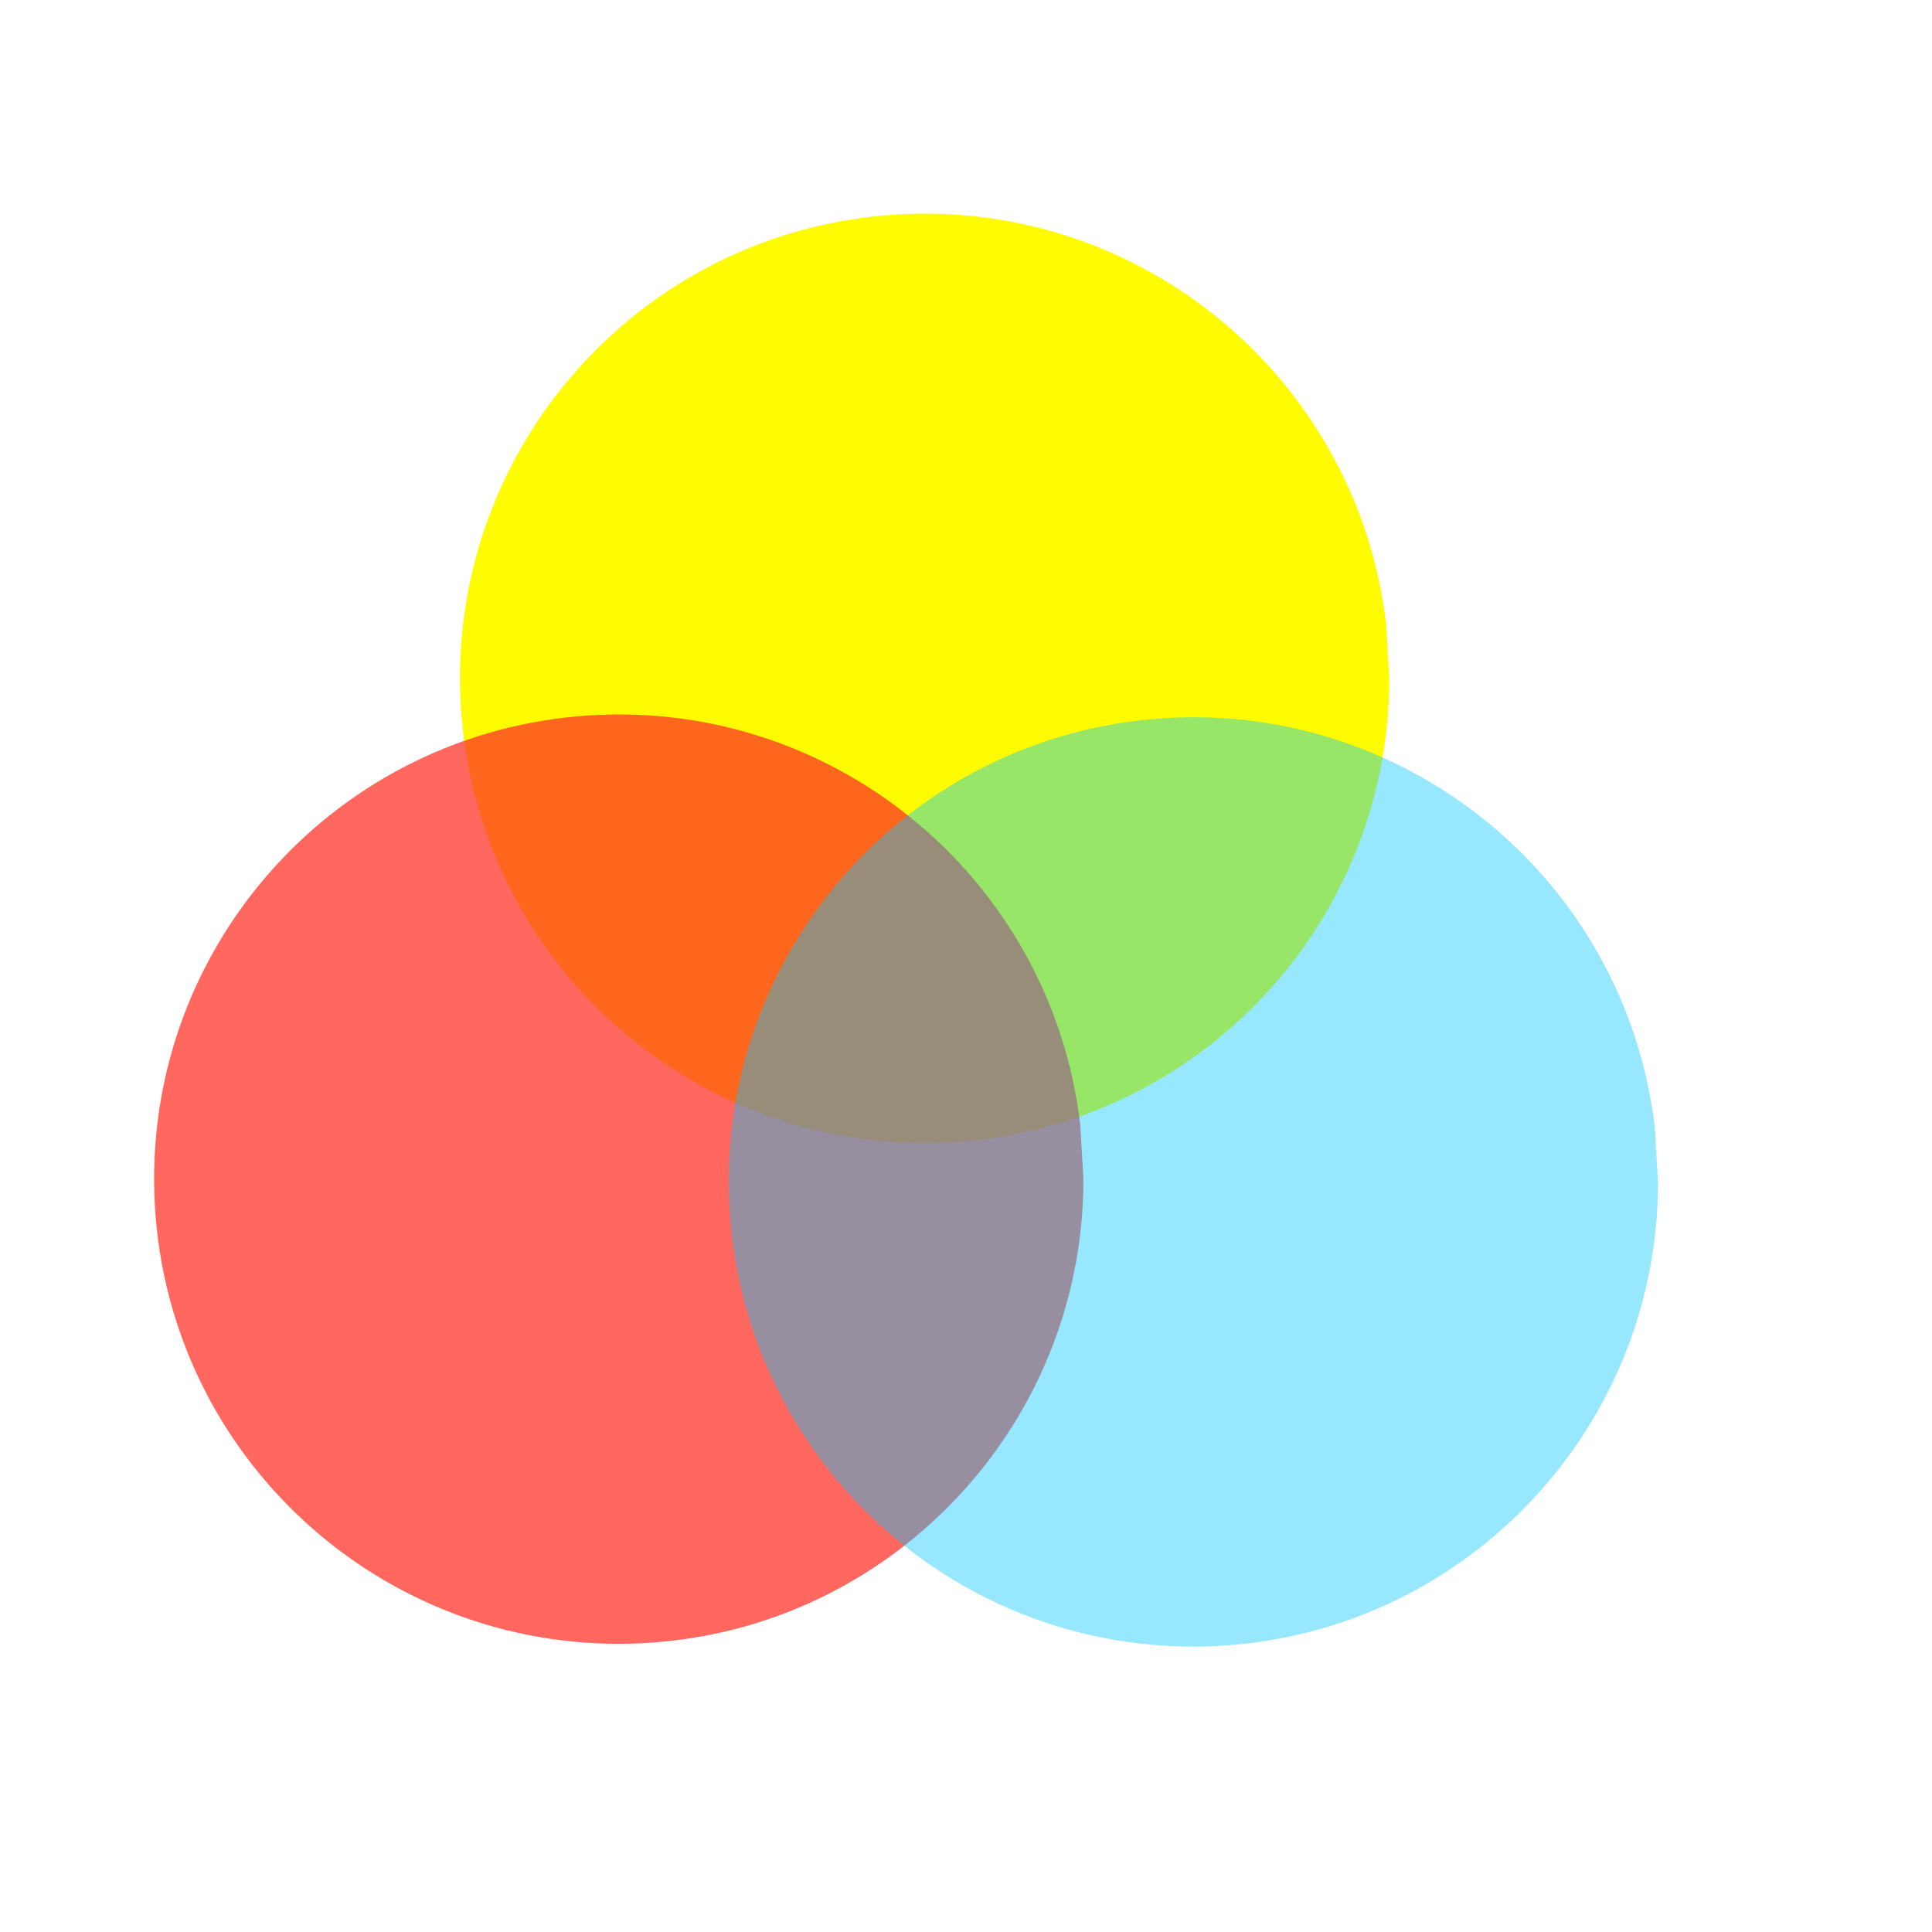
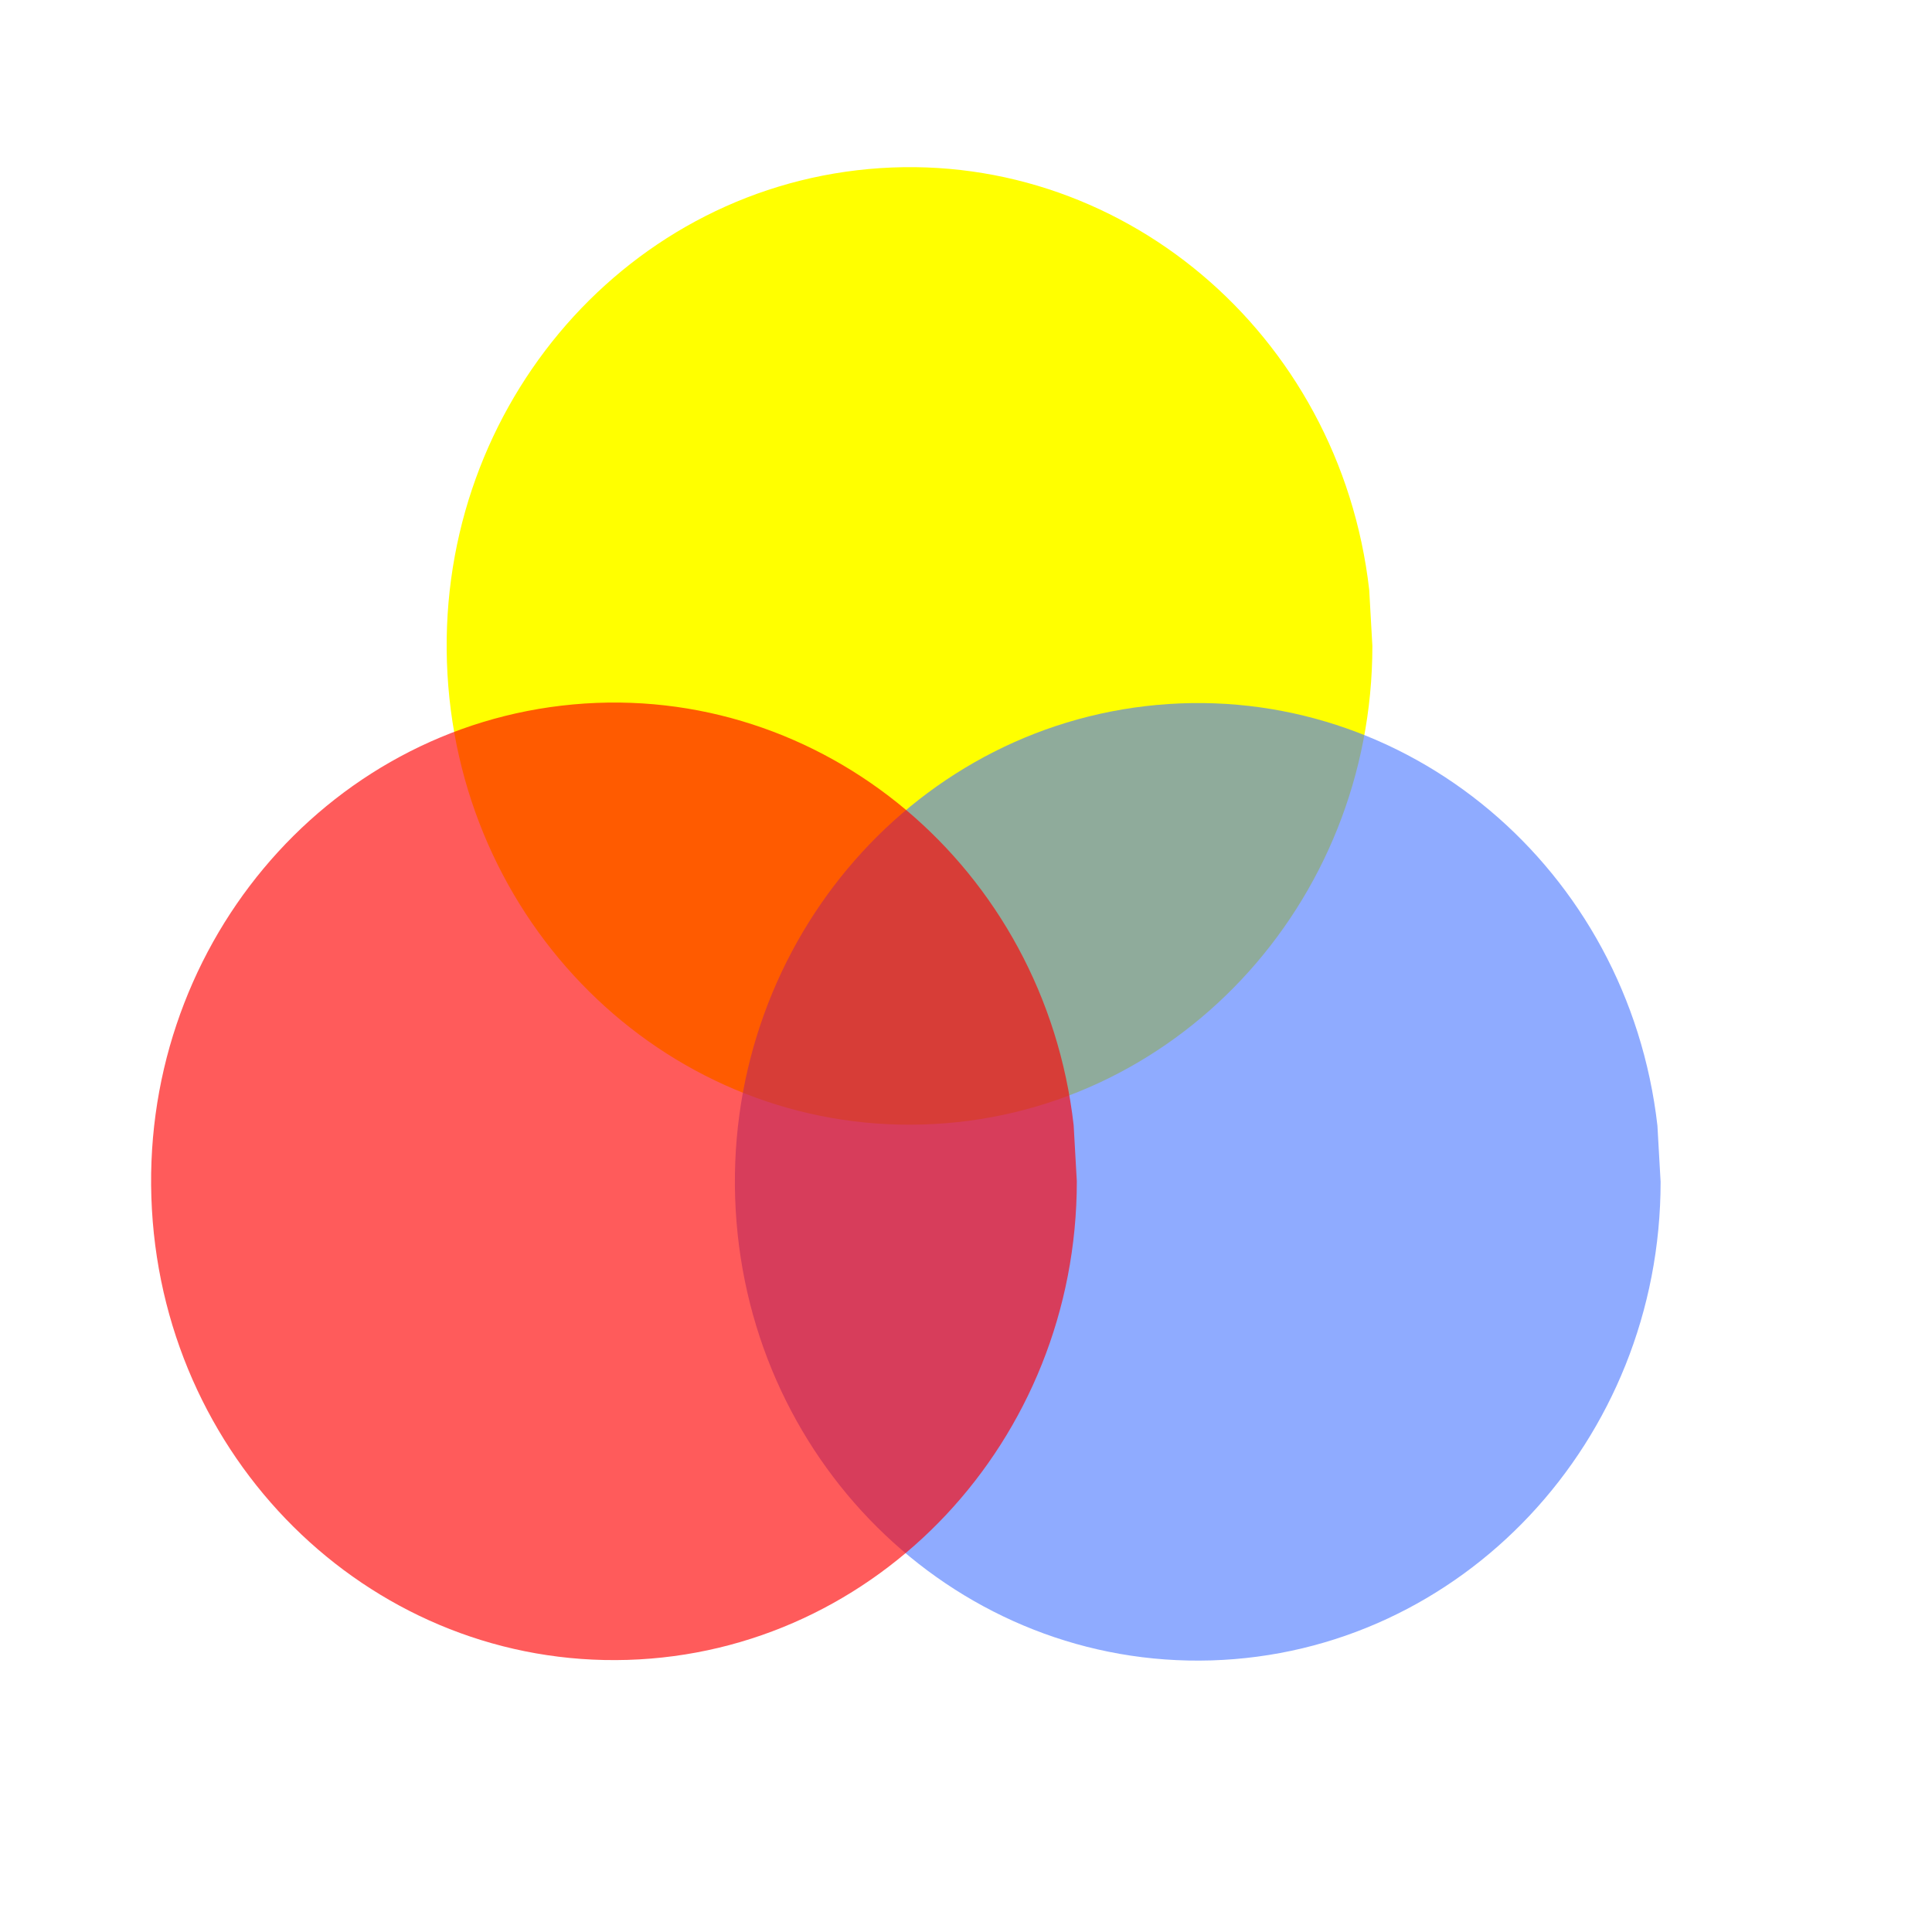
<svg xmlns="http://www.w3.org/2000/svg" width="38.4pt" height="38.4pt">
  <defs />
  <g id="layer1">
-     <path id="shape0" transform="translate(12.1894, 5.66157)" fill="#fffb00" fill-rule="evenodd" stroke="#003bc3" stroke-width="0" stroke-linecap="square" stroke-linejoin="miter" stroke-miterlimit="2.013" d="M24.544 10.871C23.762 4.257 17.864 -0.538 11.23 0.049C4.596 0.635 -0.37 6.39 0.022 13.038C0.413 19.686 6.019 24.819 12.676 24.623C19.333 24.428 24.628 18.975 24.628 12.315" />
-     <path id="shape2" transform="translate(4.08344, 18.9337)" fill="#ff3328" fill-opacity="0.741" fill-rule="evenodd" stroke="#003bc3" stroke-width="0" stroke-linecap="square" stroke-linejoin="miter" stroke-miterlimit="2.013" d="M24.544 10.871C23.762 4.257 17.864 -0.538 11.23 0.049C4.596 0.635 -0.37 6.39 0.022 13.038C0.413 19.686 6.019 24.819 12.676 24.623C19.333 24.428 24.628 18.975 24.628 12.315" />
-     <path id="shape1" transform="translate(19.3105, 19.0076)" fill="#00c8ff" fill-opacity="0.408" fill-rule="evenodd" stroke="#003bc3" stroke-width="0" stroke-linecap="square" stroke-linejoin="miter" stroke-miterlimit="2" d="M24.544 10.871C23.762 4.257 17.864 -0.538 11.23 0.049C4.596 0.635 -0.37 6.39 0.022 13.038C0.413 19.686 6.019 24.819 12.676 24.623C19.333 24.428 24.628 18.975 24.628 12.315" />
+     <path id="shape0" transform="translate(11.8364, 4.42926)" fill="#ffff00" fill-rule="evenodd" stroke="#003bc3" stroke-width="0" stroke-linecap="square" stroke-linejoin="miter" stroke-miterlimit="2.013" d="M24.449 11.201C23.671 4.386 17.795 -0.554 11.187 0.05C4.578 0.654 -0.368 6.583 0.022 13.434C0.411 20.284 5.996 25.573 12.627 25.371C19.259 25.169 24.533 19.551 24.533 12.689" />
+     <path id="shape1" transform="translate(19.4747, 18.6315)" fill="#4775ff" fill-opacity="0.608" fill-rule="evenodd" stroke="#003bc3" stroke-width="0" stroke-linecap="square" stroke-linejoin="miter" stroke-miterlimit="2" d="M24.449 11.201C23.671 4.386 17.795 -0.554 11.187 0.05C4.578 0.654 -0.368 6.583 0.022 13.434C0.411 20.284 5.996 25.573 12.627 25.371C19.259 25.169 24.533 19.551 24.533 12.689" />
+     <path id="shape2" transform="translate(4.00394, 18.618)" fill="#ff0000" fill-opacity="0.643" fill-rule="evenodd" stroke="#003bc3" stroke-width="0" stroke-linecap="square" stroke-linejoin="miter" stroke-miterlimit="2.013" d="M24.449 11.201C23.671 4.386 17.795 -0.554 11.187 0.05C4.578 0.654 -0.368 6.583 0.022 13.434C0.411 20.284 5.996 25.573 12.627 25.371C19.259 25.169 24.533 19.551 24.533 12.689" />
  </g>
</svg>
